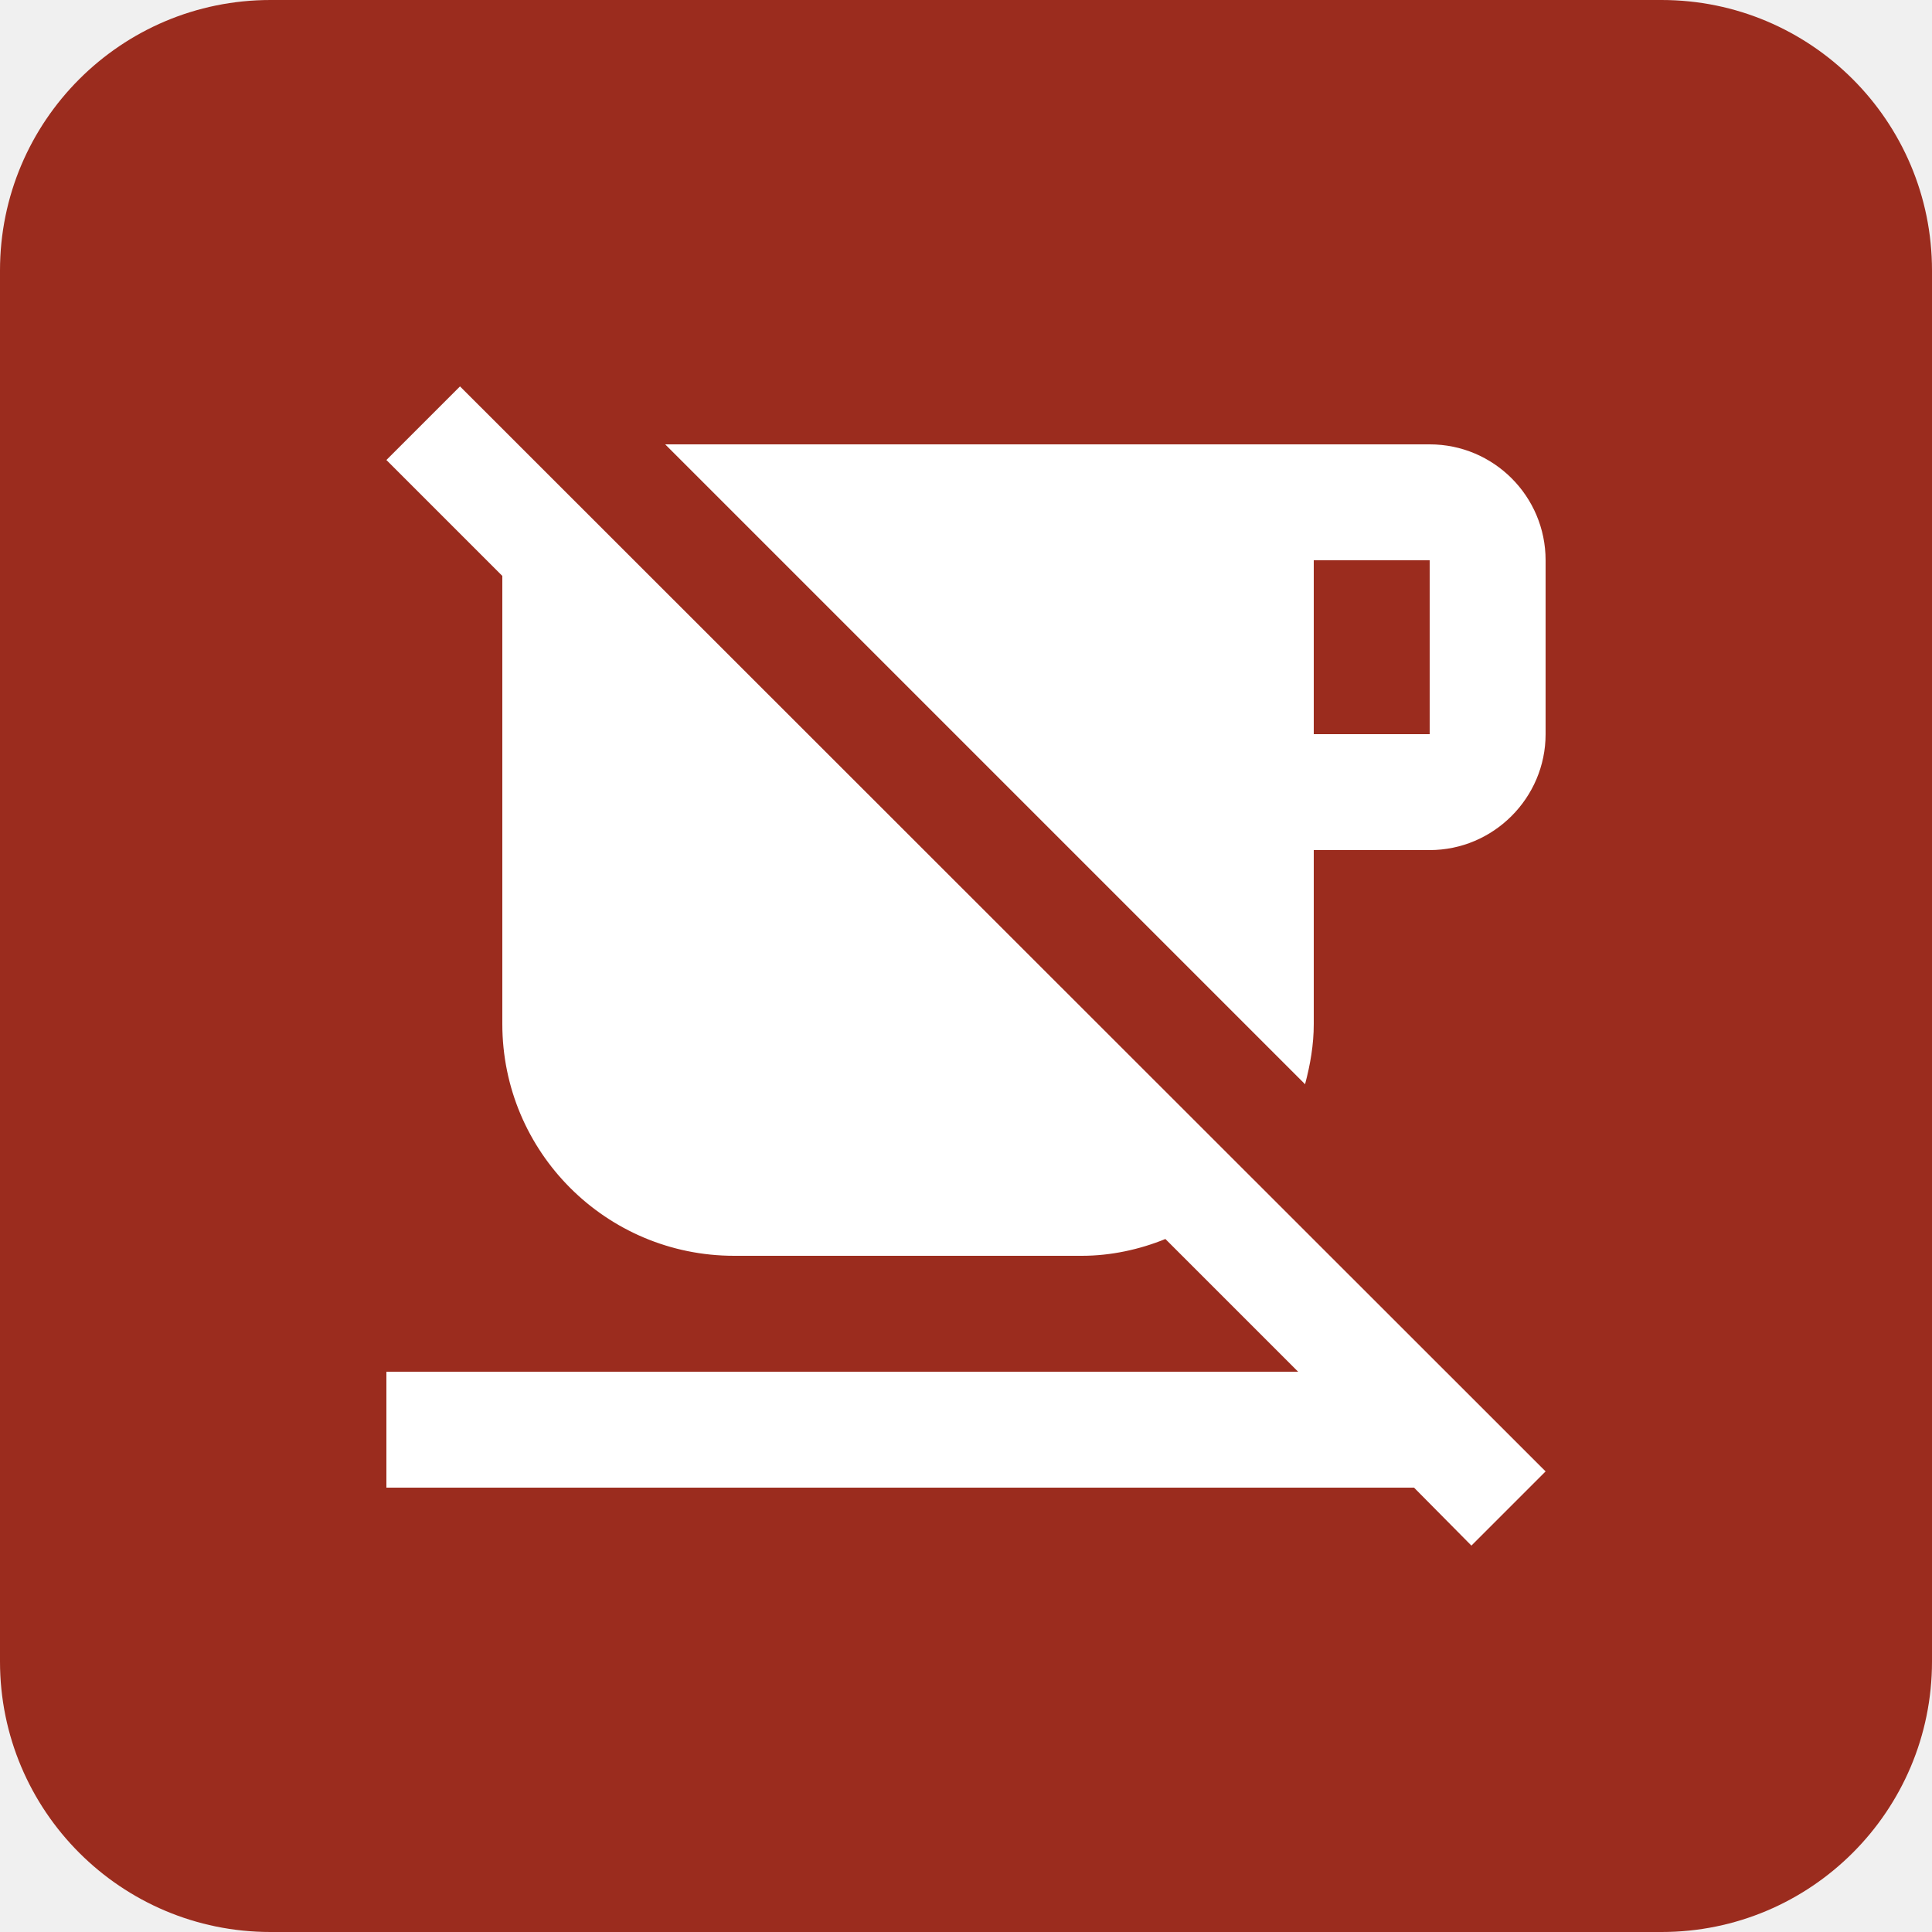
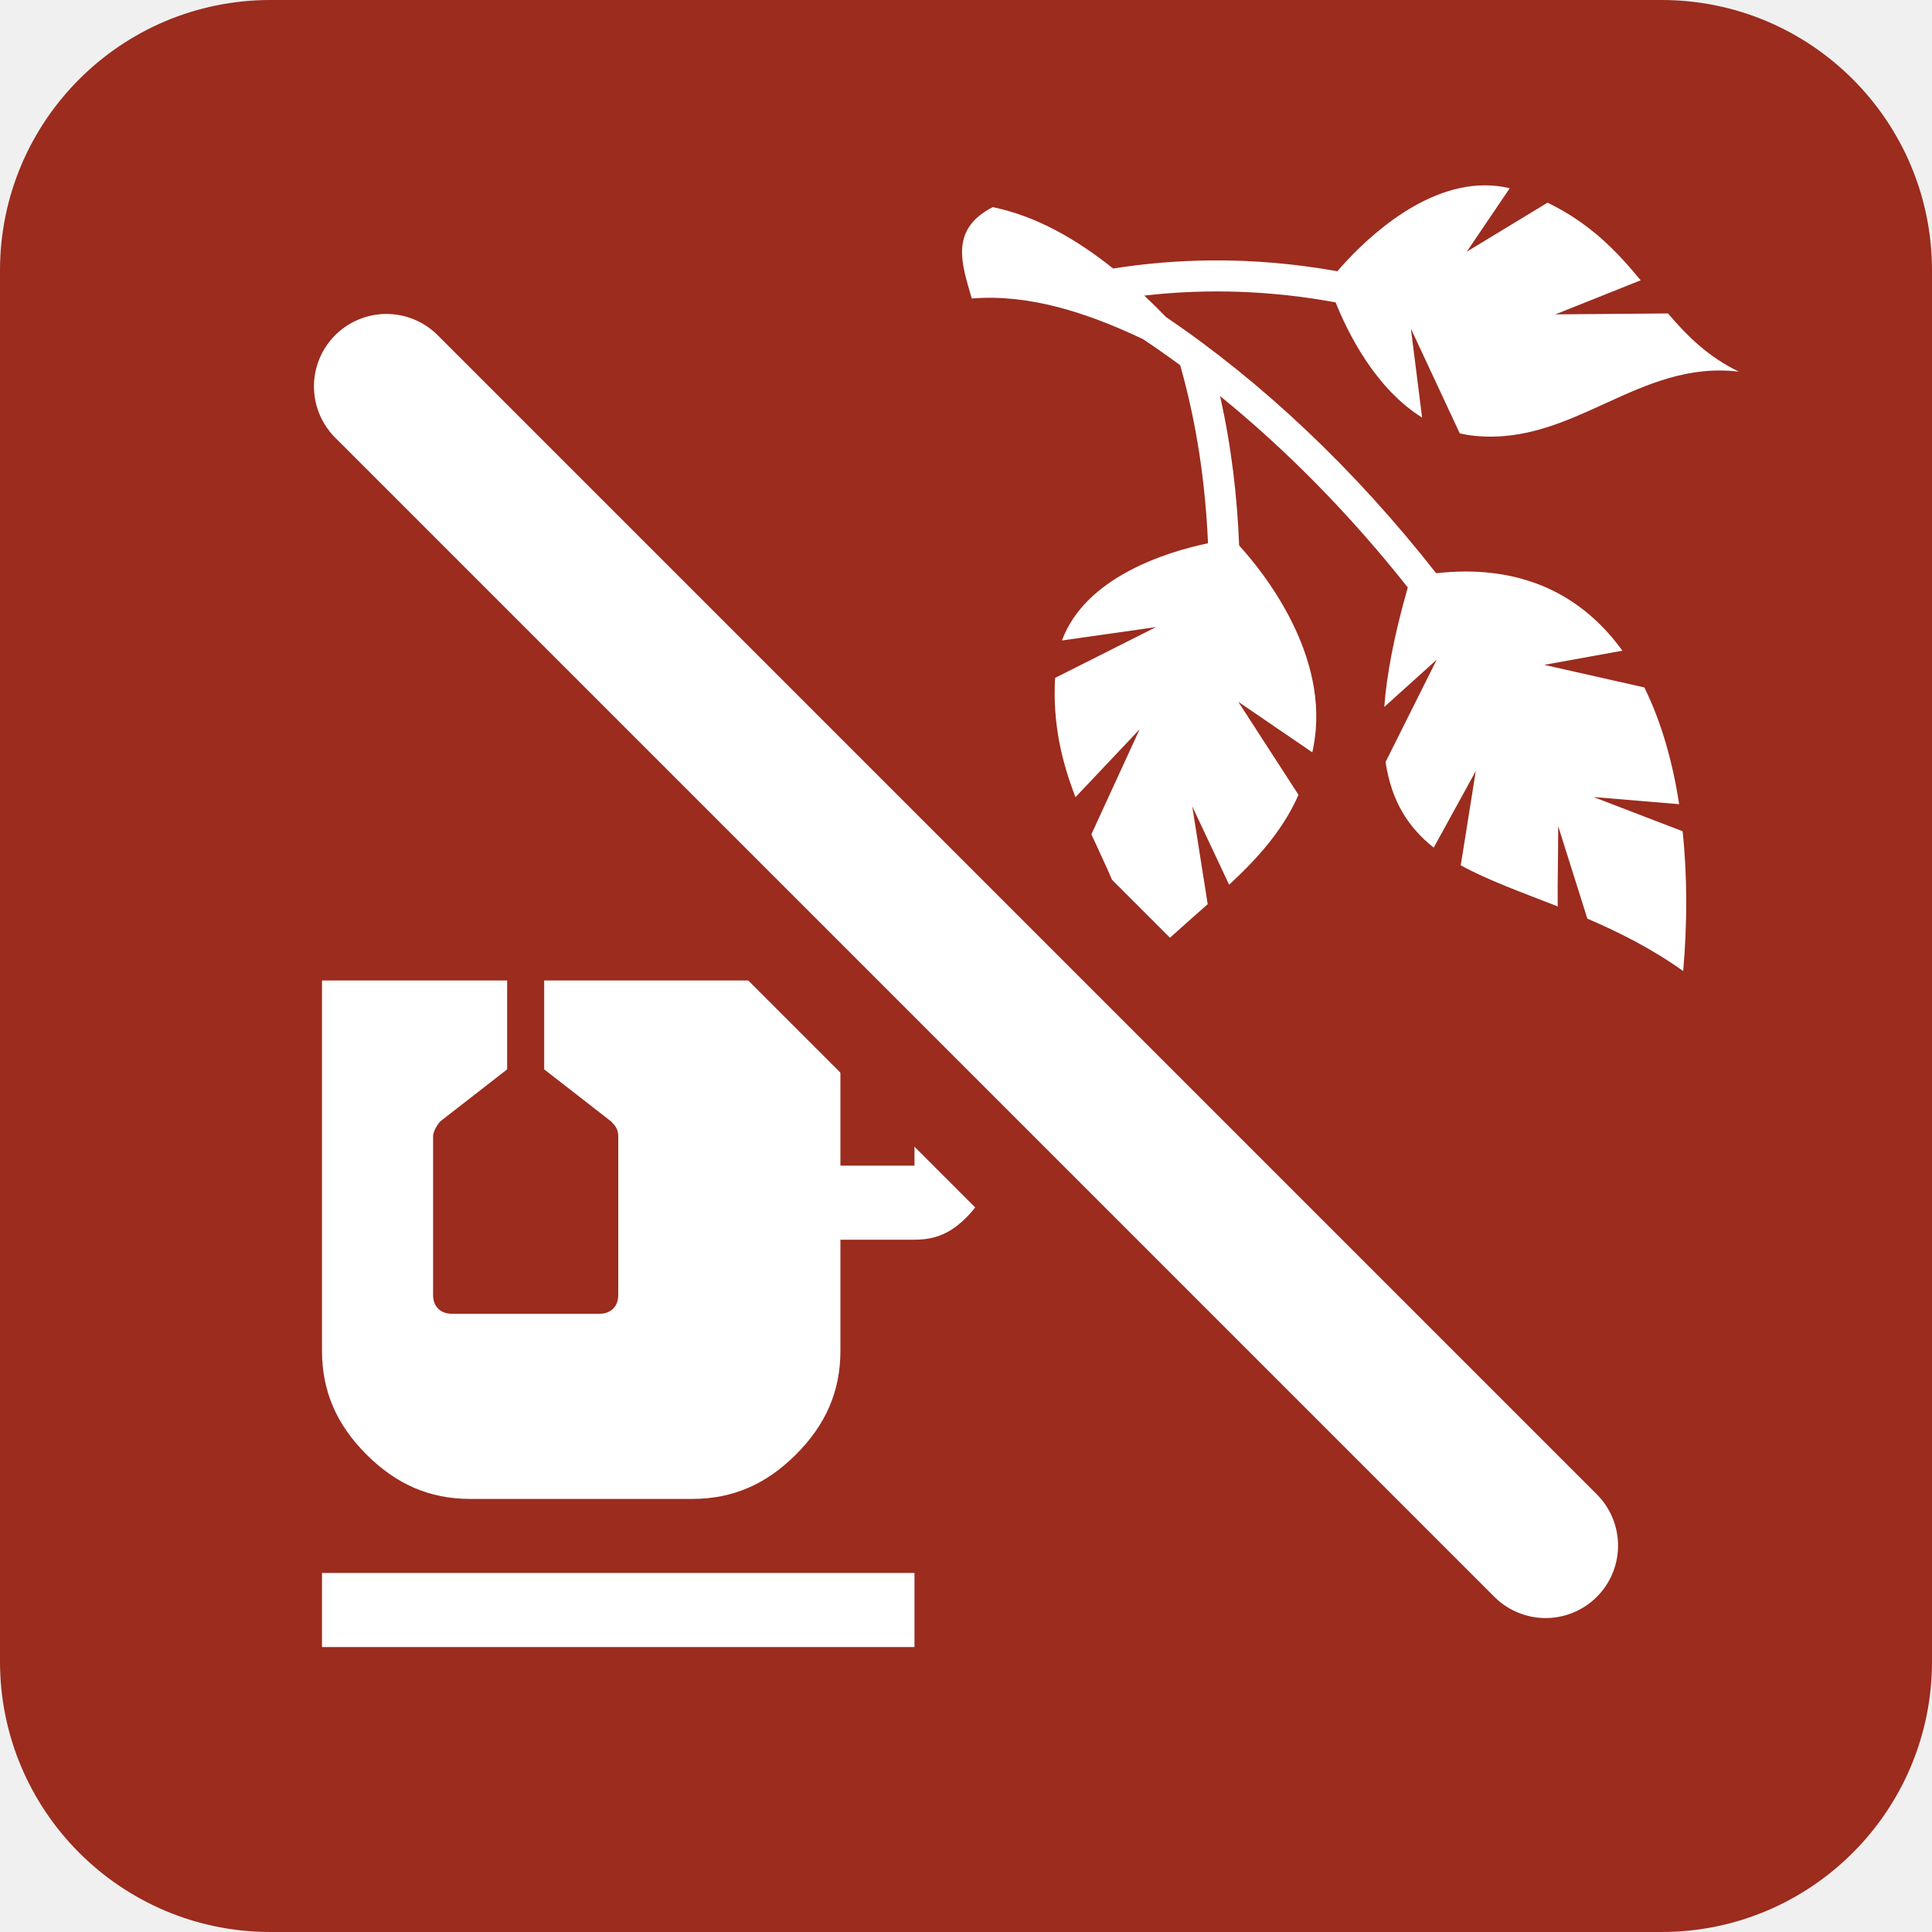
<svg xmlns="http://www.w3.org/2000/svg" viewBox="0 0 100 100" width="100" height="100">
  <rect width="100" height="100" rx="14" fill="#9B2C1E" />
-   <g transform="translate(14.000 14.000) scale(3)">
-     <path fill="#FFFFFF" d="M3.27 2L22 20.72L20.72 22l-.99-1H2v-2h15.73l-2.29-2.29c-.44.18-.94.29-1.44.29H8c-2.21 0-4-1.79-4-4V5.27l-2-2zM22 5v3c0 1.1-.9 2-2 2h-2v3c0 .36-.06.7-.15 1.04L6.81 3H20a2 2 0 0 1 2 2m-2 0h-2v3h2z" />
+   <g transform="translate(48.000 8.000) scale(0.08594)">
+     <path fill="#FFFFFF" d="M335.594 18.53c-40.164.157-75.583 36.542-88.656 51.75c-25.09-4.49-50.48-6.746-76.094-6.53c-19.542.165-39.218 1.786-58.97 4.875c-22.38-17.928-46.586-31.63-72.5-36.97C12.973 45.292 20.87 66.202 26.75 86.688c33.85-2.782 68.376 8.017 103.063 24.438a596 596 0 0 1 22.468 15.75c10.193 36.02 15.185 71.684 16.75 107.22c-24.967 5.267-73.76 20.245-87.968 58.56l56.657-8.06l-60.782 30.592c-1.59 28.013 4.228 50.995 12.28 71.844l38.626-40.874l-29.063 63.25c12.435 27.13 25.52 52.227 25.75 82.844c15.673-15.742 30.667-28.657 44.314-40.78l-9.313-58.94l22.22 47.25c17.657-16.465 32.232-32.686 41.78-54.155l-36.28-56.063l44.594 30.47c.21-.965.4-1.953.594-2.938c11.05-55.837-31.68-107.473-44.657-121.625c-1.19-29.747-4.676-59.735-11.5-90.032c39.703 32.23 78.083 71.073 113.064 115.28c-8.172 28.668-12.69 52.292-14.156 71.97l31.593-28.47l-30.81 61.626c3.548 23.952 13.97 39.684 29 51.562l25.342-46.156l-9.062 56.813c16.678 9.177 36.777 16.253 58.406 24.78c-.176-16.76.29-29.34.28-48.343l17.564 55.688c18.85 8.084 38.462 17.87 57.72 31.562c2.478-28.53 2.51-57.14-.345-84.188l-53.688-20.625l51.594 4.313c-3.97-25.8-10.814-49.764-20.967-70.313L371.5 307.344l47.094-8.53c-21.232-29.417-52.085-47.727-94.563-47.69c-5.655.006-11.52.36-17.592 1.032c-49.197-62.79-105.105-115.302-162.657-154.25a401 401 0 0 0-13.155-12.97c38.91-4.456 77.396-2.886 115.25 4.095c7.227 18.038 23.78 51.747 52.094 69.376l-6.75-53.562l29.436 63.062c2.974.69 6.026 1.226 9.188 1.53c59.64 5.77 98.592-45.932 158.937-38.686c-18.445-8.86-31.076-21.388-42.717-35.063l-67.844.563l51.405-20.53c-14.13-17.083-30.05-34.107-56.094-46.75L324.876 58.5l25.875-38.22a64.8 64.8 0 0 0-15.156-1.75z" />
  </g>
+   <g transform="translate(9.000 45.000) scale(1.91667)">
+     <path fill="#FFFFFF" d="M4 19h16v2H4zM20 8V5h-2v3zm0-5c.6 0 1 .2 1.4.6s.6.9.6 1.4v3c0 .6-.2 1-.6 1.4s-.8.6-1.4.6h-2v3c0 1.1-.4 2-1.2 2.8S15.1 17 14 17H8c-1.1 0-2-.4-2.8-1.2S4 14.1 4 13V3h5v2.4L7.2 6.8c-.1.1-.2.3-.2.4v4.3c0 .3.2.5.5.5h4c.3 0 .5-.2.5-.5V7.2c0-.2-.1-.3-.2-.4L10 5.4V3z" />
+   </g>
+   <line x1="20" y1="20" x2="80" y2="80" stroke="#9B2C1E" stroke-width="17" stroke-linecap="round" />
+   <line x1="20" y1="20" x2="80" y2="80" stroke="#FFFFFF" stroke-width="7.5" stroke-linecap="round" />
</svg>
